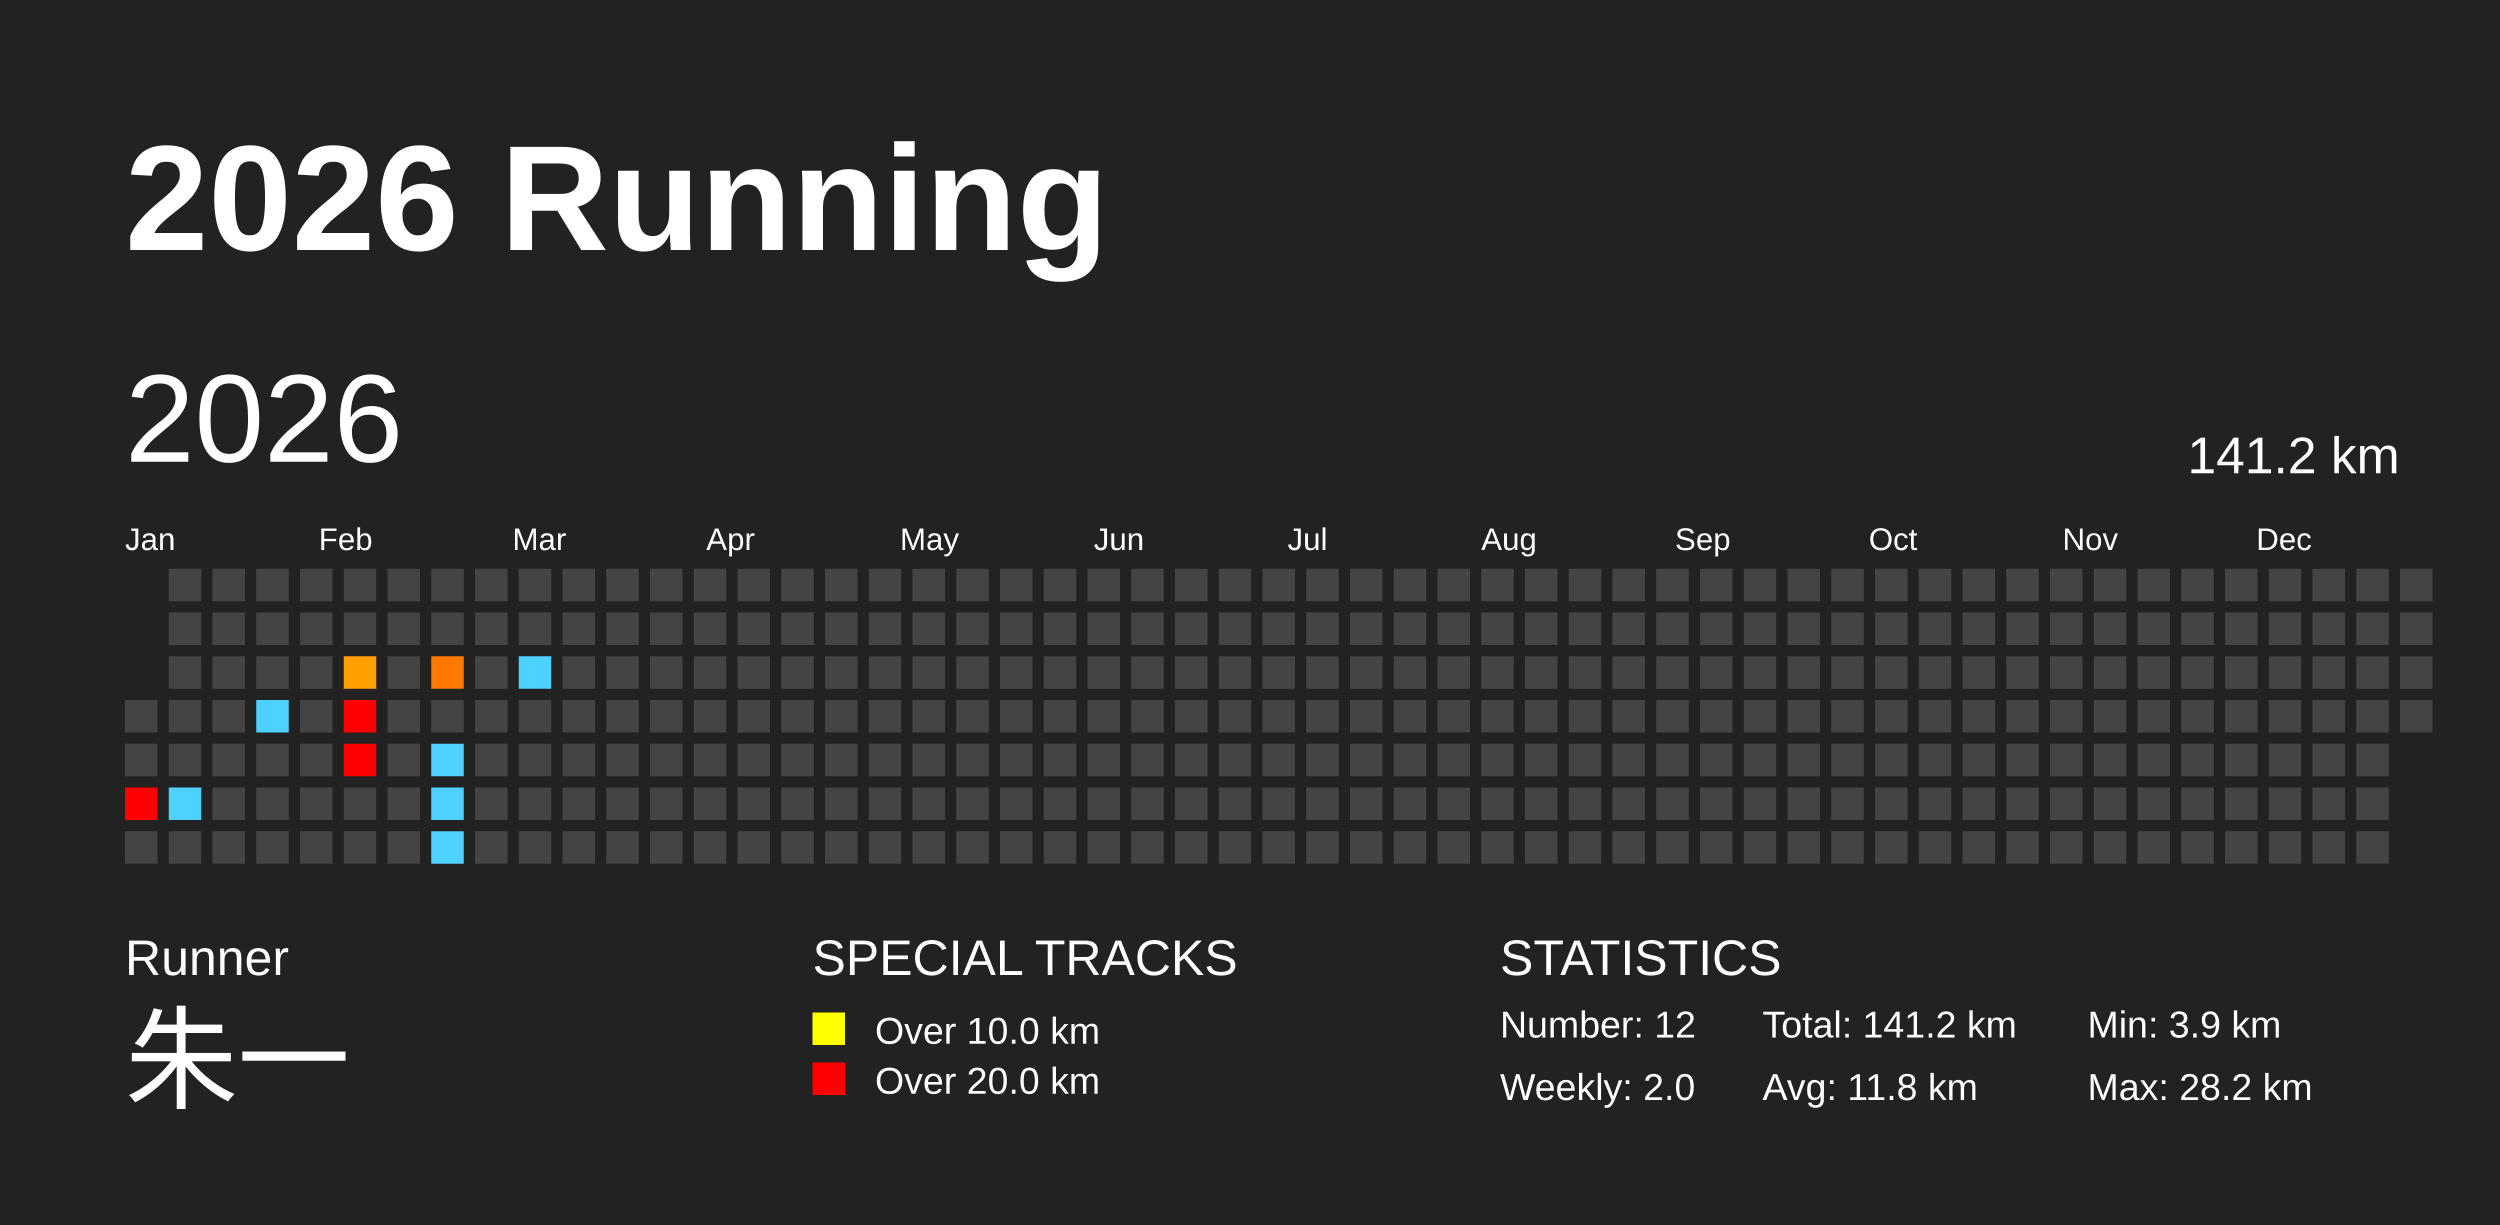
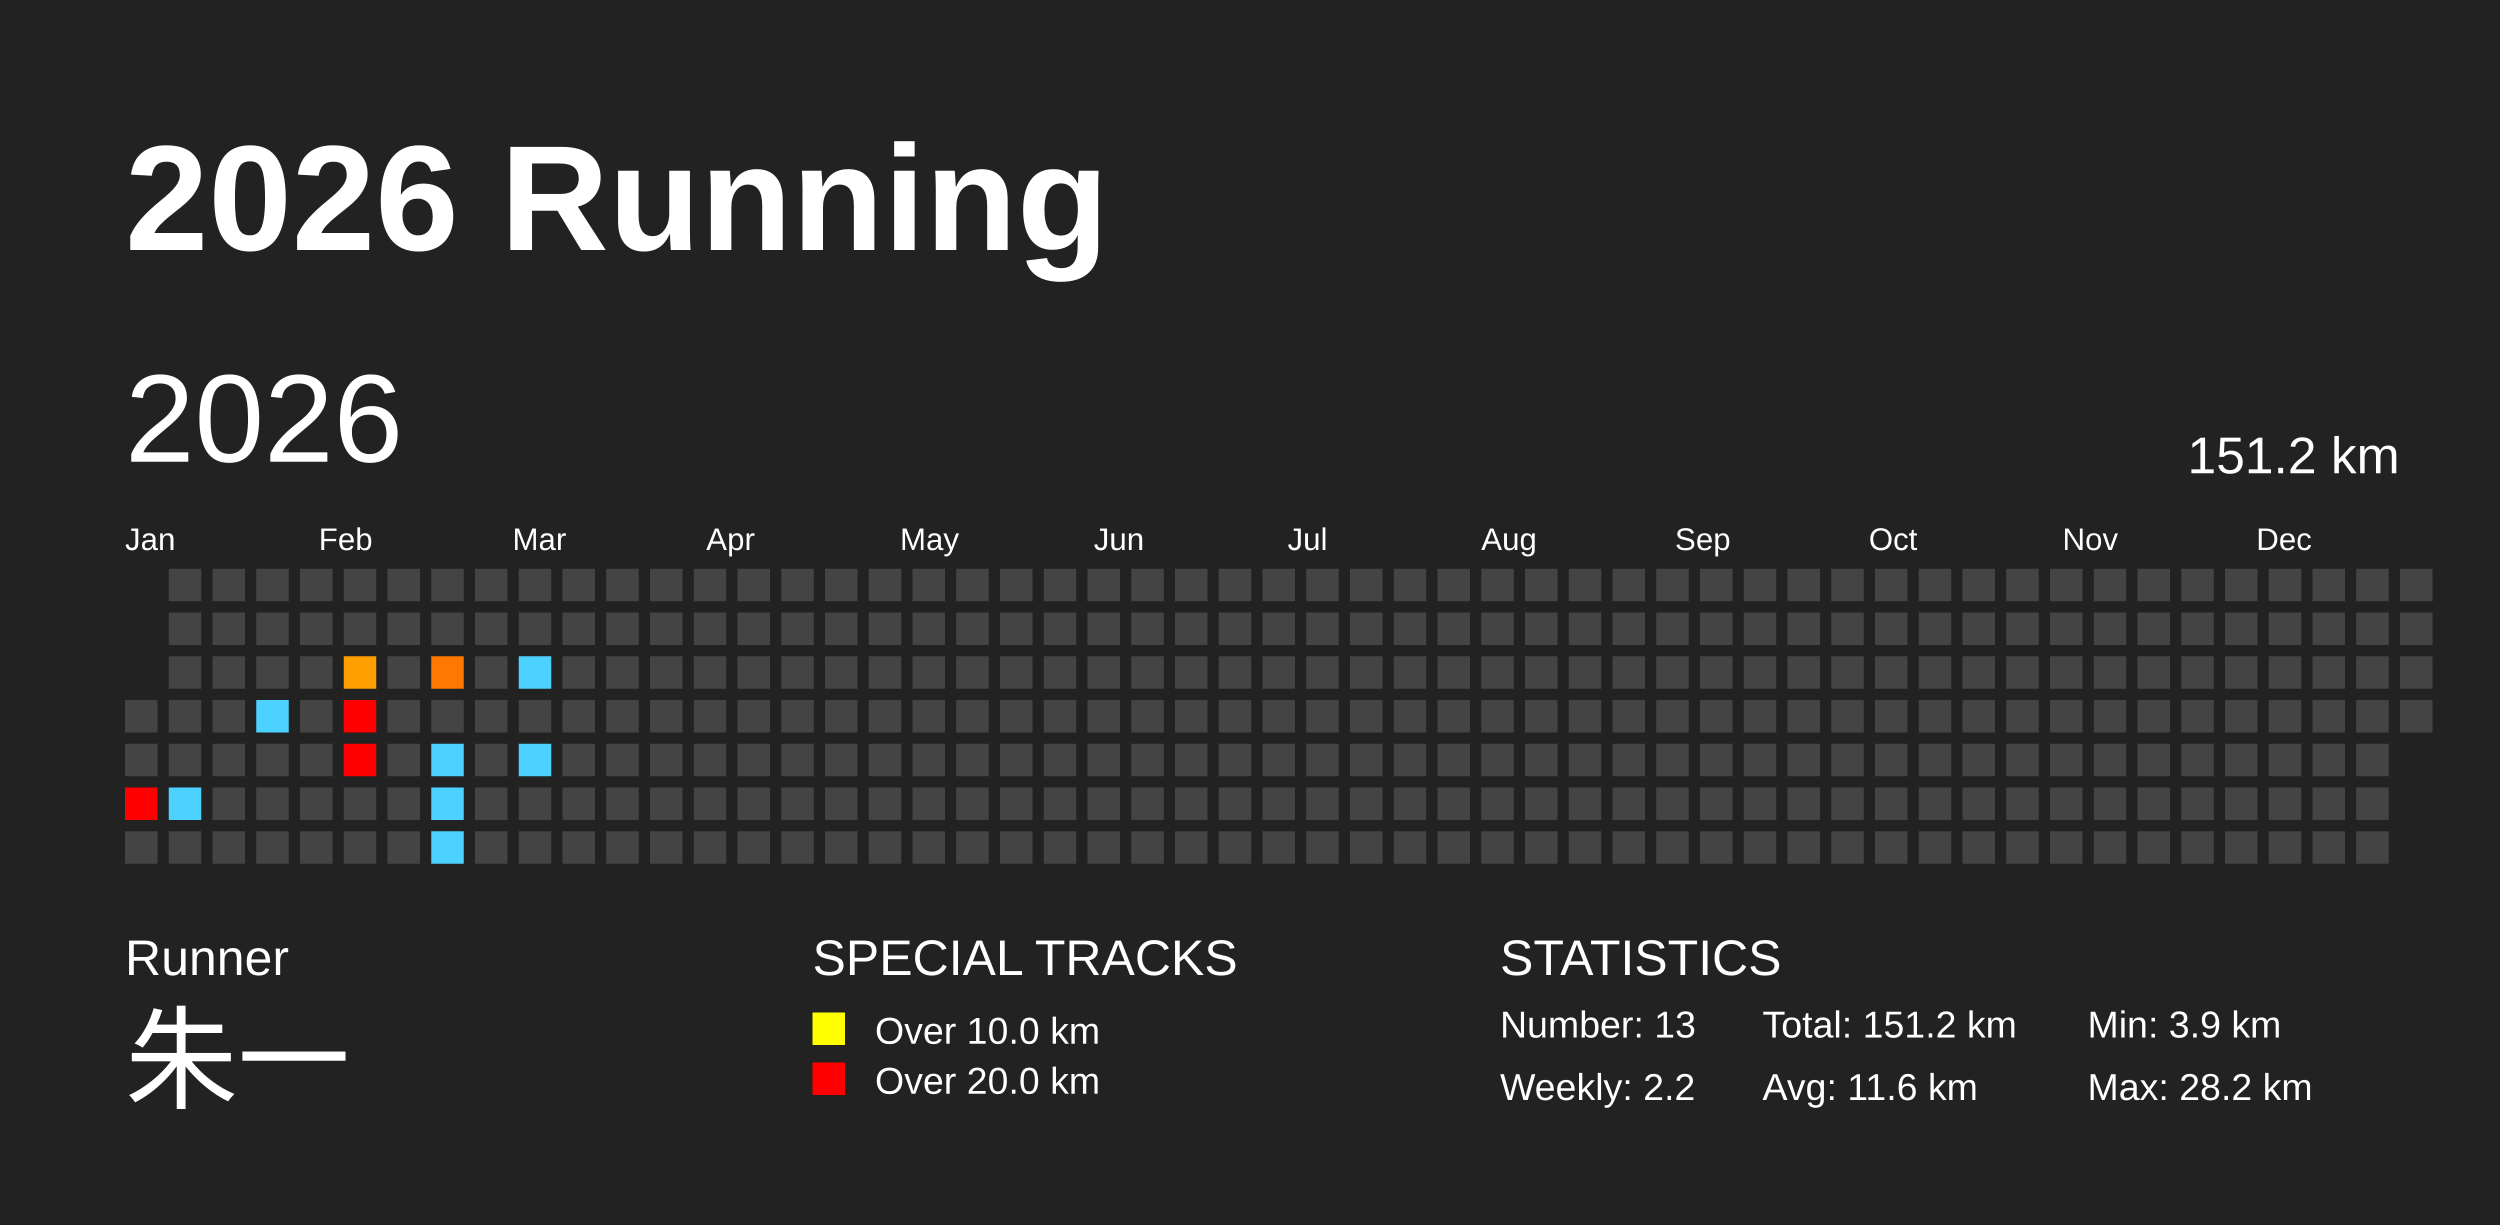
<svg xmlns="http://www.w3.org/2000/svg" baseProfile="full" height="98mm" version="1.1" viewBox="0,0,200,98" width="200mm">
  <defs />
  <rect fill="#222222" height="98" width="200" x="0" y="0" />
  <text fill="#FFFFFF" style="font-size:12px; font-family:Arial; font-weight:bold;" x="10" y="20">2026 Running</text>
  <text fill="#FFFFFF" style="font-size:4px; font-family:Arial" x="10" y="78">Runner</text>
  <text fill="#FFFFFF" style="font-size:9px; font-family:Arial" x="10" y="88">朱一</text>
  <text fill="#FFFFFF" style="font-size:4px; font-family:Arial" x="65" y="78">SPECIAL TRACKS</text>
  <rect fill="yellow" height="2.6" width="2.6" x="65" y="81" />
  <text fill="#FFFFFF" style="font-size:3px; font-family:Arial" x="70" y="83.5">Over 10.0 km</text>
  <rect fill="red" height="2.6" width="2.6" x="65" y="85" />
  <text fill="#FFFFFF" style="font-size:3px; font-family:Arial" x="70" y="87.5">Over 20.0 km</text>
  <text fill="#FFFFFF" style="font-size:4px; font-family:Arial" x="120" y="78">STATISTICS</text>
-   <text fill="#FFFFFF" style="font-size:3px; font-family:Arial" x="120" y="83">Number: 12</text>
-   <text fill="#FFFFFF" style="font-size:3px; font-family:Arial" x="120" y="88">Weekly: 2.0</text>
-   <text fill="#FFFFFF" style="font-size:3px; font-family:Arial" x="141" y="83">Total: 141.2 km</text>
-   <text fill="#FFFFFF" style="font-size:3px; font-family:Arial" x="141" y="88">Avg: 11.8 km</text>
+   <text fill="#FFFFFF" style="font-size:3px; font-family:Arial" x="120" y="83">Number: 13</text>
+   <text fill="#FFFFFF" style="font-size:3px; font-family:Arial" x="120" y="88">Weekly: 2.2</text>
+   <text fill="#FFFFFF" style="font-size:3px; font-family:Arial" x="141" y="83">Total: 151.2 km</text>
+   <text fill="#FFFFFF" style="font-size:3px; font-family:Arial" x="141" y="88">Avg: 11.6 km</text>
  <text fill="#FFFFFF" style="font-size:3px; font-family:Arial" x="167" y="83">Min: 3.9 km</text>
  <text fill="#FFFFFF" style="font-size:3px; font-family:Arial" x="167" y="88">Max: 28.2 km</text>
  <text dominant-baseline="hanging" fill="#FFFFFF" style="font-size:10.0px; font-family:Arial;" x="10" y="30">2026</text>
-   <text dominant-baseline="hanging" fill="#FFFFFF" style="font-size:4.125px; font-family:Arial;" x="175" y="35">141.2 km</text>
+   <text dominant-baseline="hanging" fill="#FFFFFF" style="font-size:4.125px; font-family:Arial;" x="175" y="35">151.2 km</text>
  <text fill="#FFFFFF" style="font-size:2.5px; font-family:Arial" x="10.0" y="44">Jan</text>
  <text fill="#FFFFFF" style="font-size:2.5px; font-family:Arial" x="25.5" y="44">Feb</text>
  <text fill="#FFFFFF" style="font-size:2.5px; font-family:Arial" x="41.0" y="44">Mar</text>
  <text fill="#FFFFFF" style="font-size:2.5px; font-family:Arial" x="56.5" y="44">Apr</text>
  <text fill="#FFFFFF" style="font-size:2.5px; font-family:Arial" x="72.0" y="44">May</text>
  <text fill="#FFFFFF" style="font-size:2.5px; font-family:Arial" x="87.5" y="44">Jun</text>
  <text fill="#FFFFFF" style="font-size:2.5px; font-family:Arial" x="103.0" y="44">Jul</text>
  <text fill="#FFFFFF" style="font-size:2.5px; font-family:Arial" x="118.5" y="44">Aug</text>
  <text fill="#FFFFFF" style="font-size:2.5px; font-family:Arial" x="134.0" y="44">Sep</text>
  <text fill="#FFFFFF" style="font-size:2.5px; font-family:Arial" x="149.5" y="44">Oct</text>
  <text fill="#FFFFFF" style="font-size:2.5px; font-family:Arial" x="165.0" y="44">Nov</text>
  <text fill="#FFFFFF" style="font-size:2.5px; font-family:Arial" x="180.5" y="44">Dec</text>
  <rect fill="#444444" height="2.6" width="2.6" x="10.0" y="56.0" />
  <rect fill="#444444" height="2.6" width="2.6" x="10.0" y="59.5" />
  <rect fill="red" height="2.6" width="2.6" x="10.0" y="63.0" />
  <rect fill="#444444" height="2.6" width="2.6" x="10.0" y="66.5" />
  <rect fill="#444444" height="2.6" width="2.6" x="13.5" y="45.5" />
  <rect fill="#444444" height="2.6" width="2.6" x="13.5" y="49.0" />
  <rect fill="#444444" height="2.6" width="2.6" x="13.5" y="52.5" />
  <rect fill="#444444" height="2.6" width="2.6" x="13.5" y="56.0" />
  <rect fill="#444444" height="2.6" width="2.6" x="13.5" y="59.5" />
  <rect fill="#4dd2ff" height="2.6" width="2.6" x="13.5" y="63.0" />
  <rect fill="#444444" height="2.6" width="2.6" x="13.5" y="66.5" />
  <rect fill="#444444" height="2.6" width="2.6" x="17.0" y="45.5" />
  <rect fill="#444444" height="2.6" width="2.6" x="17.0" y="49.0" />
  <rect fill="#444444" height="2.6" width="2.6" x="17.0" y="52.5" />
  <rect fill="#444444" height="2.6" width="2.6" x="17.0" y="56.0" />
  <rect fill="#444444" height="2.6" width="2.6" x="17.0" y="59.5" />
  <rect fill="#444444" height="2.6" width="2.6" x="17.0" y="63.0" />
  <rect fill="#444444" height="2.6" width="2.6" x="17.0" y="66.5" />
  <rect fill="#444444" height="2.6" width="2.6" x="20.5" y="45.5" />
  <rect fill="#444444" height="2.6" width="2.6" x="20.5" y="49.0" />
  <rect fill="#444444" height="2.6" width="2.6" x="20.5" y="52.5" />
  <rect fill="#4dd2ff" height="2.6" width="2.6" x="20.5" y="56.0" />
  <rect fill="#444444" height="2.6" width="2.6" x="20.5" y="59.5" />
  <rect fill="#444444" height="2.6" width="2.6" x="20.5" y="63.0" />
  <rect fill="#444444" height="2.6" width="2.6" x="20.5" y="66.5" />
  <rect fill="#444444" height="2.6" width="2.6" x="24.0" y="45.5" />
  <rect fill="#444444" height="2.6" width="2.6" x="24.0" y="49.0" />
  <rect fill="#444444" height="2.6" width="2.6" x="24.0" y="52.5" />
  <rect fill="#444444" height="2.6" width="2.6" x="24.0" y="56.0" />
  <rect fill="#444444" height="2.6" width="2.6" x="24.0" y="59.5" />
  <rect fill="#444444" height="2.6" width="2.6" x="24.0" y="63.0" />
  <rect fill="#444444" height="2.6" width="2.6" x="24.0" y="66.5" />
  <rect fill="#444444" height="2.6" width="2.6" x="27.5" y="45.5" />
  <rect fill="#444444" height="2.6" width="2.6" x="27.5" y="49.0" />
  <rect fill="#ff9f00" height="2.6" width="2.6" x="27.5" y="52.5" />
  <rect fill="red" height="2.6" width="2.6" x="27.5" y="56.0" />
  <rect fill="red" height="2.6" width="2.6" x="27.5" y="59.5" />
  <rect fill="#444444" height="2.6" width="2.6" x="27.5" y="63.0" />
  <rect fill="#444444" height="2.6" width="2.6" x="27.5" y="66.5" />
  <rect fill="#444444" height="2.6" width="2.6" x="31.0" y="45.5" />
  <rect fill="#444444" height="2.6" width="2.6" x="31.0" y="49.0" />
  <rect fill="#444444" height="2.6" width="2.6" x="31.0" y="52.5" />
  <rect fill="#444444" height="2.6" width="2.6" x="31.0" y="56.0" />
  <rect fill="#444444" height="2.6" width="2.6" x="31.0" y="59.5" />
  <rect fill="#444444" height="2.6" width="2.6" x="31.0" y="63.0" />
  <rect fill="#444444" height="2.6" width="2.6" x="31.0" y="66.5" />
  <rect fill="#444444" height="2.6" width="2.6" x="34.5" y="45.5" />
  <rect fill="#444444" height="2.6" width="2.6" x="34.5" y="49.0" />
  <rect fill="#ff7800" height="2.6" width="2.6" x="34.5" y="52.5" />
  <rect fill="#444444" height="2.6" width="2.6" x="34.5" y="56.0" />
  <rect fill="#4dd2ff" height="2.6" width="2.6" x="34.5" y="59.5" />
  <rect fill="#4dd2ff" height="2.6" width="2.6" x="34.5" y="63.0" />
  <rect fill="#4dd2ff" height="2.6" width="2.6" x="34.5" y="66.5" />
  <rect fill="#444444" height="2.6" width="2.6" x="38.0" y="45.5" />
  <rect fill="#444444" height="2.6" width="2.6" x="38.0" y="49.0" />
  <rect fill="#444444" height="2.6" width="2.6" x="38.0" y="52.5" />
  <rect fill="#444444" height="2.6" width="2.6" x="38.0" y="56.0" />
  <rect fill="#444444" height="2.6" width="2.6" x="38.0" y="59.5" />
  <rect fill="#444444" height="2.6" width="2.6" x="38.0" y="63.0" />
  <rect fill="#444444" height="2.6" width="2.6" x="38.0" y="66.5" />
  <rect fill="#444444" height="2.6" width="2.6" x="41.5" y="45.5" />
  <rect fill="#444444" height="2.6" width="2.6" x="41.5" y="49.0" />
  <rect fill="#4dd2ff" height="2.6" width="2.6" x="41.5" y="52.5" />
  <rect fill="#444444" height="2.6" width="2.6" x="41.5" y="56.0" />
-   <rect fill="#444444" height="2.6" width="2.6" x="41.5" y="59.5" />
+   <rect fill="#4dd2ff" height="2.6" width="2.6" x="41.5" y="59.5" />
  <rect fill="#444444" height="2.6" width="2.6" x="41.5" y="63.0" />
  <rect fill="#444444" height="2.6" width="2.6" x="41.5" y="66.5" />
  <rect fill="#444444" height="2.6" width="2.6" x="45.0" y="45.5" />
  <rect fill="#444444" height="2.6" width="2.6" x="45.0" y="49.0" />
  <rect fill="#444444" height="2.6" width="2.6" x="45.0" y="52.5" />
  <rect fill="#444444" height="2.6" width="2.6" x="45.0" y="56.0" />
  <rect fill="#444444" height="2.6" width="2.6" x="45.0" y="59.5" />
  <rect fill="#444444" height="2.6" width="2.6" x="45.0" y="63.0" />
  <rect fill="#444444" height="2.6" width="2.6" x="45.0" y="66.5" />
  <rect fill="#444444" height="2.6" width="2.6" x="48.5" y="45.5" />
  <rect fill="#444444" height="2.6" width="2.6" x="48.5" y="49.0" />
  <rect fill="#444444" height="2.6" width="2.6" x="48.5" y="52.5" />
  <rect fill="#444444" height="2.6" width="2.6" x="48.5" y="56.0" />
  <rect fill="#444444" height="2.6" width="2.6" x="48.5" y="59.5" />
  <rect fill="#444444" height="2.6" width="2.6" x="48.5" y="63.0" />
  <rect fill="#444444" height="2.6" width="2.6" x="48.5" y="66.5" />
  <rect fill="#444444" height="2.6" width="2.6" x="52.0" y="45.5" />
  <rect fill="#444444" height="2.6" width="2.6" x="52.0" y="49.0" />
  <rect fill="#444444" height="2.6" width="2.6" x="52.0" y="52.5" />
  <rect fill="#444444" height="2.6" width="2.6" x="52.0" y="56.0" />
  <rect fill="#444444" height="2.6" width="2.6" x="52.0" y="59.5" />
  <rect fill="#444444" height="2.6" width="2.6" x="52.0" y="63.0" />
  <rect fill="#444444" height="2.6" width="2.6" x="52.0" y="66.5" />
  <rect fill="#444444" height="2.6" width="2.6" x="55.5" y="45.5" />
  <rect fill="#444444" height="2.6" width="2.6" x="55.5" y="49.0" />
  <rect fill="#444444" height="2.6" width="2.6" x="55.5" y="52.5" />
  <rect fill="#444444" height="2.6" width="2.6" x="55.5" y="56.0" />
  <rect fill="#444444" height="2.6" width="2.6" x="55.5" y="59.5" />
  <rect fill="#444444" height="2.6" width="2.6" x="55.5" y="63.0" />
  <rect fill="#444444" height="2.6" width="2.6" x="55.5" y="66.5" />
  <rect fill="#444444" height="2.6" width="2.6" x="59.0" y="45.5" />
  <rect fill="#444444" height="2.6" width="2.6" x="59.0" y="49.0" />
  <rect fill="#444444" height="2.6" width="2.6" x="59.0" y="52.5" />
  <rect fill="#444444" height="2.6" width="2.6" x="59.0" y="56.0" />
  <rect fill="#444444" height="2.6" width="2.6" x="59.0" y="59.5" />
  <rect fill="#444444" height="2.6" width="2.6" x="59.0" y="63.0" />
  <rect fill="#444444" height="2.6" width="2.6" x="59.0" y="66.5" />
  <rect fill="#444444" height="2.6" width="2.6" x="62.5" y="45.5" />
  <rect fill="#444444" height="2.6" width="2.6" x="62.5" y="49.0" />
  <rect fill="#444444" height="2.6" width="2.6" x="62.5" y="52.5" />
  <rect fill="#444444" height="2.6" width="2.6" x="62.5" y="56.0" />
  <rect fill="#444444" height="2.6" width="2.6" x="62.5" y="59.5" />
  <rect fill="#444444" height="2.6" width="2.6" x="62.5" y="63.0" />
  <rect fill="#444444" height="2.6" width="2.6" x="62.5" y="66.5" />
  <rect fill="#444444" height="2.6" width="2.6" x="66.0" y="45.5" />
  <rect fill="#444444" height="2.6" width="2.6" x="66.0" y="49.0" />
  <rect fill="#444444" height="2.6" width="2.6" x="66.0" y="52.5" />
  <rect fill="#444444" height="2.6" width="2.6" x="66.0" y="56.0" />
  <rect fill="#444444" height="2.6" width="2.6" x="66.0" y="59.5" />
  <rect fill="#444444" height="2.6" width="2.6" x="66.0" y="63.0" />
  <rect fill="#444444" height="2.6" width="2.6" x="66.0" y="66.5" />
  <rect fill="#444444" height="2.6" width="2.6" x="69.5" y="45.5" />
  <rect fill="#444444" height="2.6" width="2.6" x="69.5" y="49.0" />
  <rect fill="#444444" height="2.6" width="2.6" x="69.5" y="52.5" />
  <rect fill="#444444" height="2.6" width="2.6" x="69.5" y="56.0" />
  <rect fill="#444444" height="2.6" width="2.6" x="69.5" y="59.5" />
  <rect fill="#444444" height="2.6" width="2.6" x="69.5" y="63.0" />
  <rect fill="#444444" height="2.6" width="2.6" x="69.5" y="66.5" />
  <rect fill="#444444" height="2.6" width="2.6" x="73.0" y="45.5" />
  <rect fill="#444444" height="2.6" width="2.6" x="73.0" y="49.0" />
  <rect fill="#444444" height="2.6" width="2.6" x="73.0" y="52.5" />
  <rect fill="#444444" height="2.6" width="2.6" x="73.0" y="56.0" />
  <rect fill="#444444" height="2.6" width="2.6" x="73.0" y="59.5" />
  <rect fill="#444444" height="2.6" width="2.6" x="73.0" y="63.0" />
  <rect fill="#444444" height="2.6" width="2.6" x="73.0" y="66.5" />
  <rect fill="#444444" height="2.6" width="2.6" x="76.5" y="45.5" />
  <rect fill="#444444" height="2.6" width="2.6" x="76.5" y="49.0" />
  <rect fill="#444444" height="2.6" width="2.6" x="76.5" y="52.5" />
  <rect fill="#444444" height="2.6" width="2.6" x="76.5" y="56.0" />
  <rect fill="#444444" height="2.6" width="2.6" x="76.5" y="59.5" />
  <rect fill="#444444" height="2.6" width="2.6" x="76.5" y="63.0" />
  <rect fill="#444444" height="2.6" width="2.6" x="76.5" y="66.5" />
  <rect fill="#444444" height="2.6" width="2.6" x="80.0" y="45.5" />
  <rect fill="#444444" height="2.6" width="2.6" x="80.0" y="49.0" />
  <rect fill="#444444" height="2.6" width="2.6" x="80.0" y="52.5" />
  <rect fill="#444444" height="2.6" width="2.6" x="80.0" y="56.0" />
  <rect fill="#444444" height="2.6" width="2.6" x="80.0" y="59.5" />
  <rect fill="#444444" height="2.6" width="2.6" x="80.0" y="63.0" />
  <rect fill="#444444" height="2.6" width="2.6" x="80.0" y="66.5" />
  <rect fill="#444444" height="2.6" width="2.6" x="83.5" y="45.5" />
  <rect fill="#444444" height="2.6" width="2.6" x="83.5" y="49.0" />
  <rect fill="#444444" height="2.6" width="2.6" x="83.5" y="52.5" />
  <rect fill="#444444" height="2.6" width="2.6" x="83.5" y="56.0" />
  <rect fill="#444444" height="2.6" width="2.6" x="83.5" y="59.5" />
  <rect fill="#444444" height="2.6" width="2.6" x="83.5" y="63.0" />
  <rect fill="#444444" height="2.6" width="2.6" x="83.5" y="66.5" />
  <rect fill="#444444" height="2.6" width="2.6" x="87.0" y="45.5" />
  <rect fill="#444444" height="2.6" width="2.6" x="87.0" y="49.0" />
  <rect fill="#444444" height="2.6" width="2.6" x="87.0" y="52.5" />
  <rect fill="#444444" height="2.6" width="2.6" x="87.0" y="56.0" />
  <rect fill="#444444" height="2.6" width="2.6" x="87.0" y="59.5" />
  <rect fill="#444444" height="2.6" width="2.6" x="87.0" y="63.0" />
  <rect fill="#444444" height="2.6" width="2.6" x="87.0" y="66.5" />
  <rect fill="#444444" height="2.6" width="2.6" x="90.5" y="45.5" />
  <rect fill="#444444" height="2.6" width="2.6" x="90.5" y="49.0" />
  <rect fill="#444444" height="2.6" width="2.6" x="90.5" y="52.5" />
  <rect fill="#444444" height="2.6" width="2.6" x="90.5" y="56.0" />
  <rect fill="#444444" height="2.6" width="2.6" x="90.5" y="59.5" />
  <rect fill="#444444" height="2.6" width="2.6" x="90.5" y="63.0" />
  <rect fill="#444444" height="2.6" width="2.6" x="90.5" y="66.5" />
  <rect fill="#444444" height="2.6" width="2.6" x="94.0" y="45.5" />
  <rect fill="#444444" height="2.6" width="2.6" x="94.0" y="49.0" />
  <rect fill="#444444" height="2.6" width="2.6" x="94.0" y="52.5" />
  <rect fill="#444444" height="2.6" width="2.6" x="94.0" y="56.0" />
  <rect fill="#444444" height="2.6" width="2.6" x="94.0" y="59.5" />
  <rect fill="#444444" height="2.6" width="2.6" x="94.0" y="63.0" />
  <rect fill="#444444" height="2.6" width="2.6" x="94.0" y="66.5" />
  <rect fill="#444444" height="2.6" width="2.6" x="97.5" y="45.5" />
  <rect fill="#444444" height="2.6" width="2.6" x="97.5" y="49.0" />
  <rect fill="#444444" height="2.6" width="2.6" x="97.5" y="52.5" />
  <rect fill="#444444" height="2.6" width="2.6" x="97.5" y="56.0" />
  <rect fill="#444444" height="2.6" width="2.6" x="97.5" y="59.5" />
  <rect fill="#444444" height="2.6" width="2.6" x="97.5" y="63.0" />
  <rect fill="#444444" height="2.6" width="2.6" x="97.5" y="66.5" />
  <rect fill="#444444" height="2.6" width="2.6" x="101.0" y="45.5" />
  <rect fill="#444444" height="2.6" width="2.6" x="101.0" y="49.0" />
  <rect fill="#444444" height="2.6" width="2.6" x="101.0" y="52.5" />
  <rect fill="#444444" height="2.6" width="2.6" x="101.0" y="56.0" />
  <rect fill="#444444" height="2.6" width="2.6" x="101.0" y="59.5" />
  <rect fill="#444444" height="2.6" width="2.6" x="101.0" y="63.0" />
  <rect fill="#444444" height="2.6" width="2.6" x="101.0" y="66.5" />
  <rect fill="#444444" height="2.6" width="2.6" x="104.5" y="45.5" />
  <rect fill="#444444" height="2.6" width="2.6" x="104.5" y="49.0" />
  <rect fill="#444444" height="2.6" width="2.6" x="104.5" y="52.5" />
  <rect fill="#444444" height="2.6" width="2.6" x="104.5" y="56.0" />
  <rect fill="#444444" height="2.6" width="2.6" x="104.5" y="59.5" />
  <rect fill="#444444" height="2.6" width="2.6" x="104.5" y="63.0" />
  <rect fill="#444444" height="2.6" width="2.6" x="104.5" y="66.5" />
  <rect fill="#444444" height="2.6" width="2.6" x="108.0" y="45.5" />
  <rect fill="#444444" height="2.6" width="2.6" x="108.0" y="49.0" />
  <rect fill="#444444" height="2.6" width="2.6" x="108.0" y="52.5" />
  <rect fill="#444444" height="2.6" width="2.6" x="108.0" y="56.0" />
  <rect fill="#444444" height="2.6" width="2.6" x="108.0" y="59.5" />
  <rect fill="#444444" height="2.6" width="2.6" x="108.0" y="63.0" />
  <rect fill="#444444" height="2.6" width="2.6" x="108.0" y="66.5" />
  <rect fill="#444444" height="2.6" width="2.6" x="111.5" y="45.5" />
  <rect fill="#444444" height="2.6" width="2.6" x="111.5" y="49.0" />
  <rect fill="#444444" height="2.6" width="2.6" x="111.5" y="52.5" />
  <rect fill="#444444" height="2.6" width="2.6" x="111.5" y="56.0" />
  <rect fill="#444444" height="2.6" width="2.6" x="111.5" y="59.5" />
  <rect fill="#444444" height="2.6" width="2.6" x="111.5" y="63.0" />
  <rect fill="#444444" height="2.6" width="2.6" x="111.5" y="66.5" />
  <rect fill="#444444" height="2.6" width="2.6" x="115.0" y="45.5" />
  <rect fill="#444444" height="2.6" width="2.6" x="115.0" y="49.0" />
  <rect fill="#444444" height="2.6" width="2.6" x="115.0" y="52.5" />
  <rect fill="#444444" height="2.6" width="2.6" x="115.0" y="56.0" />
  <rect fill="#444444" height="2.6" width="2.6" x="115.0" y="59.5" />
  <rect fill="#444444" height="2.6" width="2.6" x="115.0" y="63.0" />
  <rect fill="#444444" height="2.6" width="2.6" x="115.0" y="66.5" />
  <rect fill="#444444" height="2.6" width="2.6" x="118.5" y="45.5" />
  <rect fill="#444444" height="2.6" width="2.6" x="118.5" y="49.0" />
  <rect fill="#444444" height="2.6" width="2.6" x="118.5" y="52.5" />
  <rect fill="#444444" height="2.6" width="2.6" x="118.5" y="56.0" />
  <rect fill="#444444" height="2.6" width="2.6" x="118.5" y="59.5" />
  <rect fill="#444444" height="2.6" width="2.6" x="118.5" y="63.0" />
  <rect fill="#444444" height="2.6" width="2.6" x="118.5" y="66.5" />
  <rect fill="#444444" height="2.6" width="2.6" x="122.0" y="45.5" />
  <rect fill="#444444" height="2.6" width="2.6" x="122.0" y="49.0" />
  <rect fill="#444444" height="2.6" width="2.6" x="122.0" y="52.5" />
  <rect fill="#444444" height="2.6" width="2.6" x="122.0" y="56.0" />
  <rect fill="#444444" height="2.6" width="2.6" x="122.0" y="59.5" />
  <rect fill="#444444" height="2.6" width="2.6" x="122.0" y="63.0" />
  <rect fill="#444444" height="2.6" width="2.6" x="122.0" y="66.5" />
  <rect fill="#444444" height="2.6" width="2.6" x="125.5" y="45.5" />
  <rect fill="#444444" height="2.6" width="2.6" x="125.5" y="49.0" />
  <rect fill="#444444" height="2.6" width="2.6" x="125.5" y="52.5" />
  <rect fill="#444444" height="2.6" width="2.6" x="125.5" y="56.0" />
  <rect fill="#444444" height="2.6" width="2.6" x="125.5" y="59.5" />
  <rect fill="#444444" height="2.6" width="2.6" x="125.5" y="63.0" />
  <rect fill="#444444" height="2.6" width="2.6" x="125.5" y="66.5" />
  <rect fill="#444444" height="2.6" width="2.6" x="129.0" y="45.5" />
  <rect fill="#444444" height="2.6" width="2.6" x="129.0" y="49.0" />
  <rect fill="#444444" height="2.6" width="2.6" x="129.0" y="52.5" />
  <rect fill="#444444" height="2.6" width="2.6" x="129.0" y="56.0" />
  <rect fill="#444444" height="2.6" width="2.6" x="129.0" y="59.5" />
  <rect fill="#444444" height="2.6" width="2.6" x="129.0" y="63.0" />
  <rect fill="#444444" height="2.6" width="2.6" x="129.0" y="66.5" />
  <rect fill="#444444" height="2.6" width="2.6" x="132.5" y="45.5" />
  <rect fill="#444444" height="2.6" width="2.6" x="132.5" y="49.0" />
  <rect fill="#444444" height="2.6" width="2.6" x="132.5" y="52.5" />
  <rect fill="#444444" height="2.6" width="2.6" x="132.5" y="56.0" />
  <rect fill="#444444" height="2.6" width="2.6" x="132.5" y="59.5" />
  <rect fill="#444444" height="2.6" width="2.6" x="132.5" y="63.0" />
  <rect fill="#444444" height="2.6" width="2.6" x="132.5" y="66.5" />
  <rect fill="#444444" height="2.6" width="2.6" x="136.0" y="45.5" />
  <rect fill="#444444" height="2.6" width="2.6" x="136.0" y="49.0" />
  <rect fill="#444444" height="2.6" width="2.6" x="136.0" y="52.5" />
  <rect fill="#444444" height="2.6" width="2.6" x="136.0" y="56.0" />
  <rect fill="#444444" height="2.6" width="2.6" x="136.0" y="59.5" />
  <rect fill="#444444" height="2.6" width="2.6" x="136.0" y="63.0" />
  <rect fill="#444444" height="2.6" width="2.6" x="136.0" y="66.5" />
  <rect fill="#444444" height="2.6" width="2.6" x="139.5" y="45.5" />
  <rect fill="#444444" height="2.6" width="2.6" x="139.5" y="49.0" />
  <rect fill="#444444" height="2.6" width="2.6" x="139.5" y="52.5" />
  <rect fill="#444444" height="2.6" width="2.6" x="139.5" y="56.0" />
  <rect fill="#444444" height="2.6" width="2.6" x="139.5" y="59.5" />
  <rect fill="#444444" height="2.6" width="2.6" x="139.5" y="63.0" />
  <rect fill="#444444" height="2.6" width="2.6" x="139.5" y="66.5" />
  <rect fill="#444444" height="2.6" width="2.6" x="143.0" y="45.5" />
  <rect fill="#444444" height="2.6" width="2.6" x="143.0" y="49.0" />
  <rect fill="#444444" height="2.6" width="2.6" x="143.0" y="52.5" />
  <rect fill="#444444" height="2.6" width="2.6" x="143.0" y="56.0" />
  <rect fill="#444444" height="2.6" width="2.6" x="143.0" y="59.5" />
  <rect fill="#444444" height="2.6" width="2.6" x="143.0" y="63.0" />
  <rect fill="#444444" height="2.6" width="2.6" x="143.0" y="66.5" />
  <rect fill="#444444" height="2.6" width="2.6" x="146.5" y="45.5" />
  <rect fill="#444444" height="2.6" width="2.6" x="146.5" y="49.0" />
  <rect fill="#444444" height="2.6" width="2.6" x="146.5" y="52.5" />
  <rect fill="#444444" height="2.6" width="2.6" x="146.5" y="56.0" />
  <rect fill="#444444" height="2.6" width="2.6" x="146.5" y="59.5" />
  <rect fill="#444444" height="2.6" width="2.6" x="146.5" y="63.0" />
  <rect fill="#444444" height="2.6" width="2.6" x="146.5" y="66.5" />
  <rect fill="#444444" height="2.6" width="2.6" x="150.0" y="45.5" />
  <rect fill="#444444" height="2.6" width="2.6" x="150.0" y="49.0" />
  <rect fill="#444444" height="2.6" width="2.6" x="150.0" y="52.5" />
  <rect fill="#444444" height="2.6" width="2.6" x="150.0" y="56.0" />
  <rect fill="#444444" height="2.6" width="2.6" x="150.0" y="59.5" />
  <rect fill="#444444" height="2.6" width="2.6" x="150.0" y="63.0" />
  <rect fill="#444444" height="2.6" width="2.6" x="150.0" y="66.5" />
  <rect fill="#444444" height="2.6" width="2.6" x="153.5" y="45.5" />
  <rect fill="#444444" height="2.6" width="2.6" x="153.5" y="49.0" />
  <rect fill="#444444" height="2.6" width="2.6" x="153.5" y="52.5" />
  <rect fill="#444444" height="2.6" width="2.6" x="153.5" y="56.0" />
  <rect fill="#444444" height="2.6" width="2.6" x="153.5" y="59.5" />
  <rect fill="#444444" height="2.6" width="2.6" x="153.5" y="63.0" />
  <rect fill="#444444" height="2.6" width="2.6" x="153.5" y="66.5" />
  <rect fill="#444444" height="2.6" width="2.6" x="157.0" y="45.5" />
  <rect fill="#444444" height="2.6" width="2.6" x="157.0" y="49.0" />
  <rect fill="#444444" height="2.6" width="2.6" x="157.0" y="52.5" />
  <rect fill="#444444" height="2.6" width="2.6" x="157.0" y="56.0" />
  <rect fill="#444444" height="2.6" width="2.6" x="157.0" y="59.5" />
  <rect fill="#444444" height="2.6" width="2.6" x="157.0" y="63.0" />
  <rect fill="#444444" height="2.6" width="2.6" x="157.0" y="66.5" />
  <rect fill="#444444" height="2.6" width="2.6" x="160.5" y="45.5" />
  <rect fill="#444444" height="2.6" width="2.6" x="160.5" y="49.0" />
  <rect fill="#444444" height="2.6" width="2.6" x="160.5" y="52.5" />
  <rect fill="#444444" height="2.6" width="2.6" x="160.5" y="56.0" />
  <rect fill="#444444" height="2.6" width="2.6" x="160.5" y="59.5" />
  <rect fill="#444444" height="2.6" width="2.6" x="160.5" y="63.0" />
  <rect fill="#444444" height="2.6" width="2.6" x="160.5" y="66.5" />
  <rect fill="#444444" height="2.6" width="2.6" x="164.0" y="45.5" />
  <rect fill="#444444" height="2.6" width="2.6" x="164.0" y="49.0" />
  <rect fill="#444444" height="2.6" width="2.6" x="164.0" y="52.5" />
  <rect fill="#444444" height="2.6" width="2.6" x="164.0" y="56.0" />
  <rect fill="#444444" height="2.6" width="2.6" x="164.0" y="59.5" />
  <rect fill="#444444" height="2.6" width="2.6" x="164.0" y="63.0" />
  <rect fill="#444444" height="2.6" width="2.6" x="164.0" y="66.5" />
  <rect fill="#444444" height="2.6" width="2.6" x="167.5" y="45.5" />
  <rect fill="#444444" height="2.6" width="2.6" x="167.5" y="49.0" />
  <rect fill="#444444" height="2.6" width="2.6" x="167.5" y="52.5" />
  <rect fill="#444444" height="2.6" width="2.6" x="167.5" y="56.0" />
  <rect fill="#444444" height="2.6" width="2.6" x="167.5" y="59.5" />
  <rect fill="#444444" height="2.6" width="2.6" x="167.5" y="63.0" />
  <rect fill="#444444" height="2.6" width="2.6" x="167.5" y="66.5" />
  <rect fill="#444444" height="2.6" width="2.6" x="171.0" y="45.5" />
  <rect fill="#444444" height="2.6" width="2.6" x="171.0" y="49.0" />
  <rect fill="#444444" height="2.6" width="2.6" x="171.0" y="52.5" />
  <rect fill="#444444" height="2.6" width="2.6" x="171.0" y="56.0" />
  <rect fill="#444444" height="2.6" width="2.6" x="171.0" y="59.5" />
  <rect fill="#444444" height="2.6" width="2.6" x="171.0" y="63.0" />
  <rect fill="#444444" height="2.6" width="2.6" x="171.0" y="66.5" />
  <rect fill="#444444" height="2.6" width="2.6" x="174.5" y="45.5" />
  <rect fill="#444444" height="2.6" width="2.6" x="174.5" y="49.0" />
  <rect fill="#444444" height="2.6" width="2.6" x="174.5" y="52.5" />
  <rect fill="#444444" height="2.6" width="2.6" x="174.5" y="56.0" />
  <rect fill="#444444" height="2.6" width="2.6" x="174.5" y="59.5" />
  <rect fill="#444444" height="2.6" width="2.6" x="174.5" y="63.0" />
  <rect fill="#444444" height="2.6" width="2.6" x="174.5" y="66.5" />
  <rect fill="#444444" height="2.6" width="2.6" x="178.0" y="45.5" />
  <rect fill="#444444" height="2.6" width="2.6" x="178.0" y="49.0" />
  <rect fill="#444444" height="2.6" width="2.6" x="178.0" y="52.5" />
  <rect fill="#444444" height="2.6" width="2.6" x="178.0" y="56.0" />
  <rect fill="#444444" height="2.6" width="2.6" x="178.0" y="59.5" />
  <rect fill="#444444" height="2.6" width="2.6" x="178.0" y="63.0" />
  <rect fill="#444444" height="2.6" width="2.6" x="178.0" y="66.5" />
  <rect fill="#444444" height="2.6" width="2.6" x="181.5" y="45.5" />
  <rect fill="#444444" height="2.6" width="2.6" x="181.5" y="49.0" />
  <rect fill="#444444" height="2.6" width="2.6" x="181.5" y="52.5" />
  <rect fill="#444444" height="2.6" width="2.6" x="181.5" y="56.0" />
  <rect fill="#444444" height="2.6" width="2.6" x="181.5" y="59.5" />
  <rect fill="#444444" height="2.6" width="2.6" x="181.5" y="63.0" />
  <rect fill="#444444" height="2.6" width="2.6" x="181.5" y="66.5" />
  <rect fill="#444444" height="2.6" width="2.6" x="185.0" y="45.5" />
  <rect fill="#444444" height="2.6" width="2.6" x="185.0" y="49.0" />
  <rect fill="#444444" height="2.6" width="2.6" x="185.0" y="52.5" />
  <rect fill="#444444" height="2.6" width="2.6" x="185.0" y="56.0" />
  <rect fill="#444444" height="2.6" width="2.6" x="185.0" y="59.5" />
  <rect fill="#444444" height="2.6" width="2.6" x="185.0" y="63.0" />
  <rect fill="#444444" height="2.6" width="2.6" x="185.0" y="66.5" />
  <rect fill="#444444" height="2.6" width="2.6" x="188.5" y="45.5" />
  <rect fill="#444444" height="2.6" width="2.6" x="188.5" y="49.0" />
  <rect fill="#444444" height="2.6" width="2.6" x="188.5" y="52.5" />
  <rect fill="#444444" height="2.6" width="2.6" x="188.5" y="56.0" />
  <rect fill="#444444" height="2.6" width="2.6" x="188.5" y="59.5" />
  <rect fill="#444444" height="2.6" width="2.6" x="188.5" y="63.0" />
  <rect fill="#444444" height="2.6" width="2.6" x="188.5" y="66.5" />
  <rect fill="#444444" height="2.6" width="2.6" x="192.0" y="45.5" />
  <rect fill="#444444" height="2.6" width="2.6" x="192.0" y="49.0" />
  <rect fill="#444444" height="2.6" width="2.6" x="192.0" y="52.5" />
  <rect fill="#444444" height="2.6" width="2.6" x="192.0" y="56.0" />
</svg>
